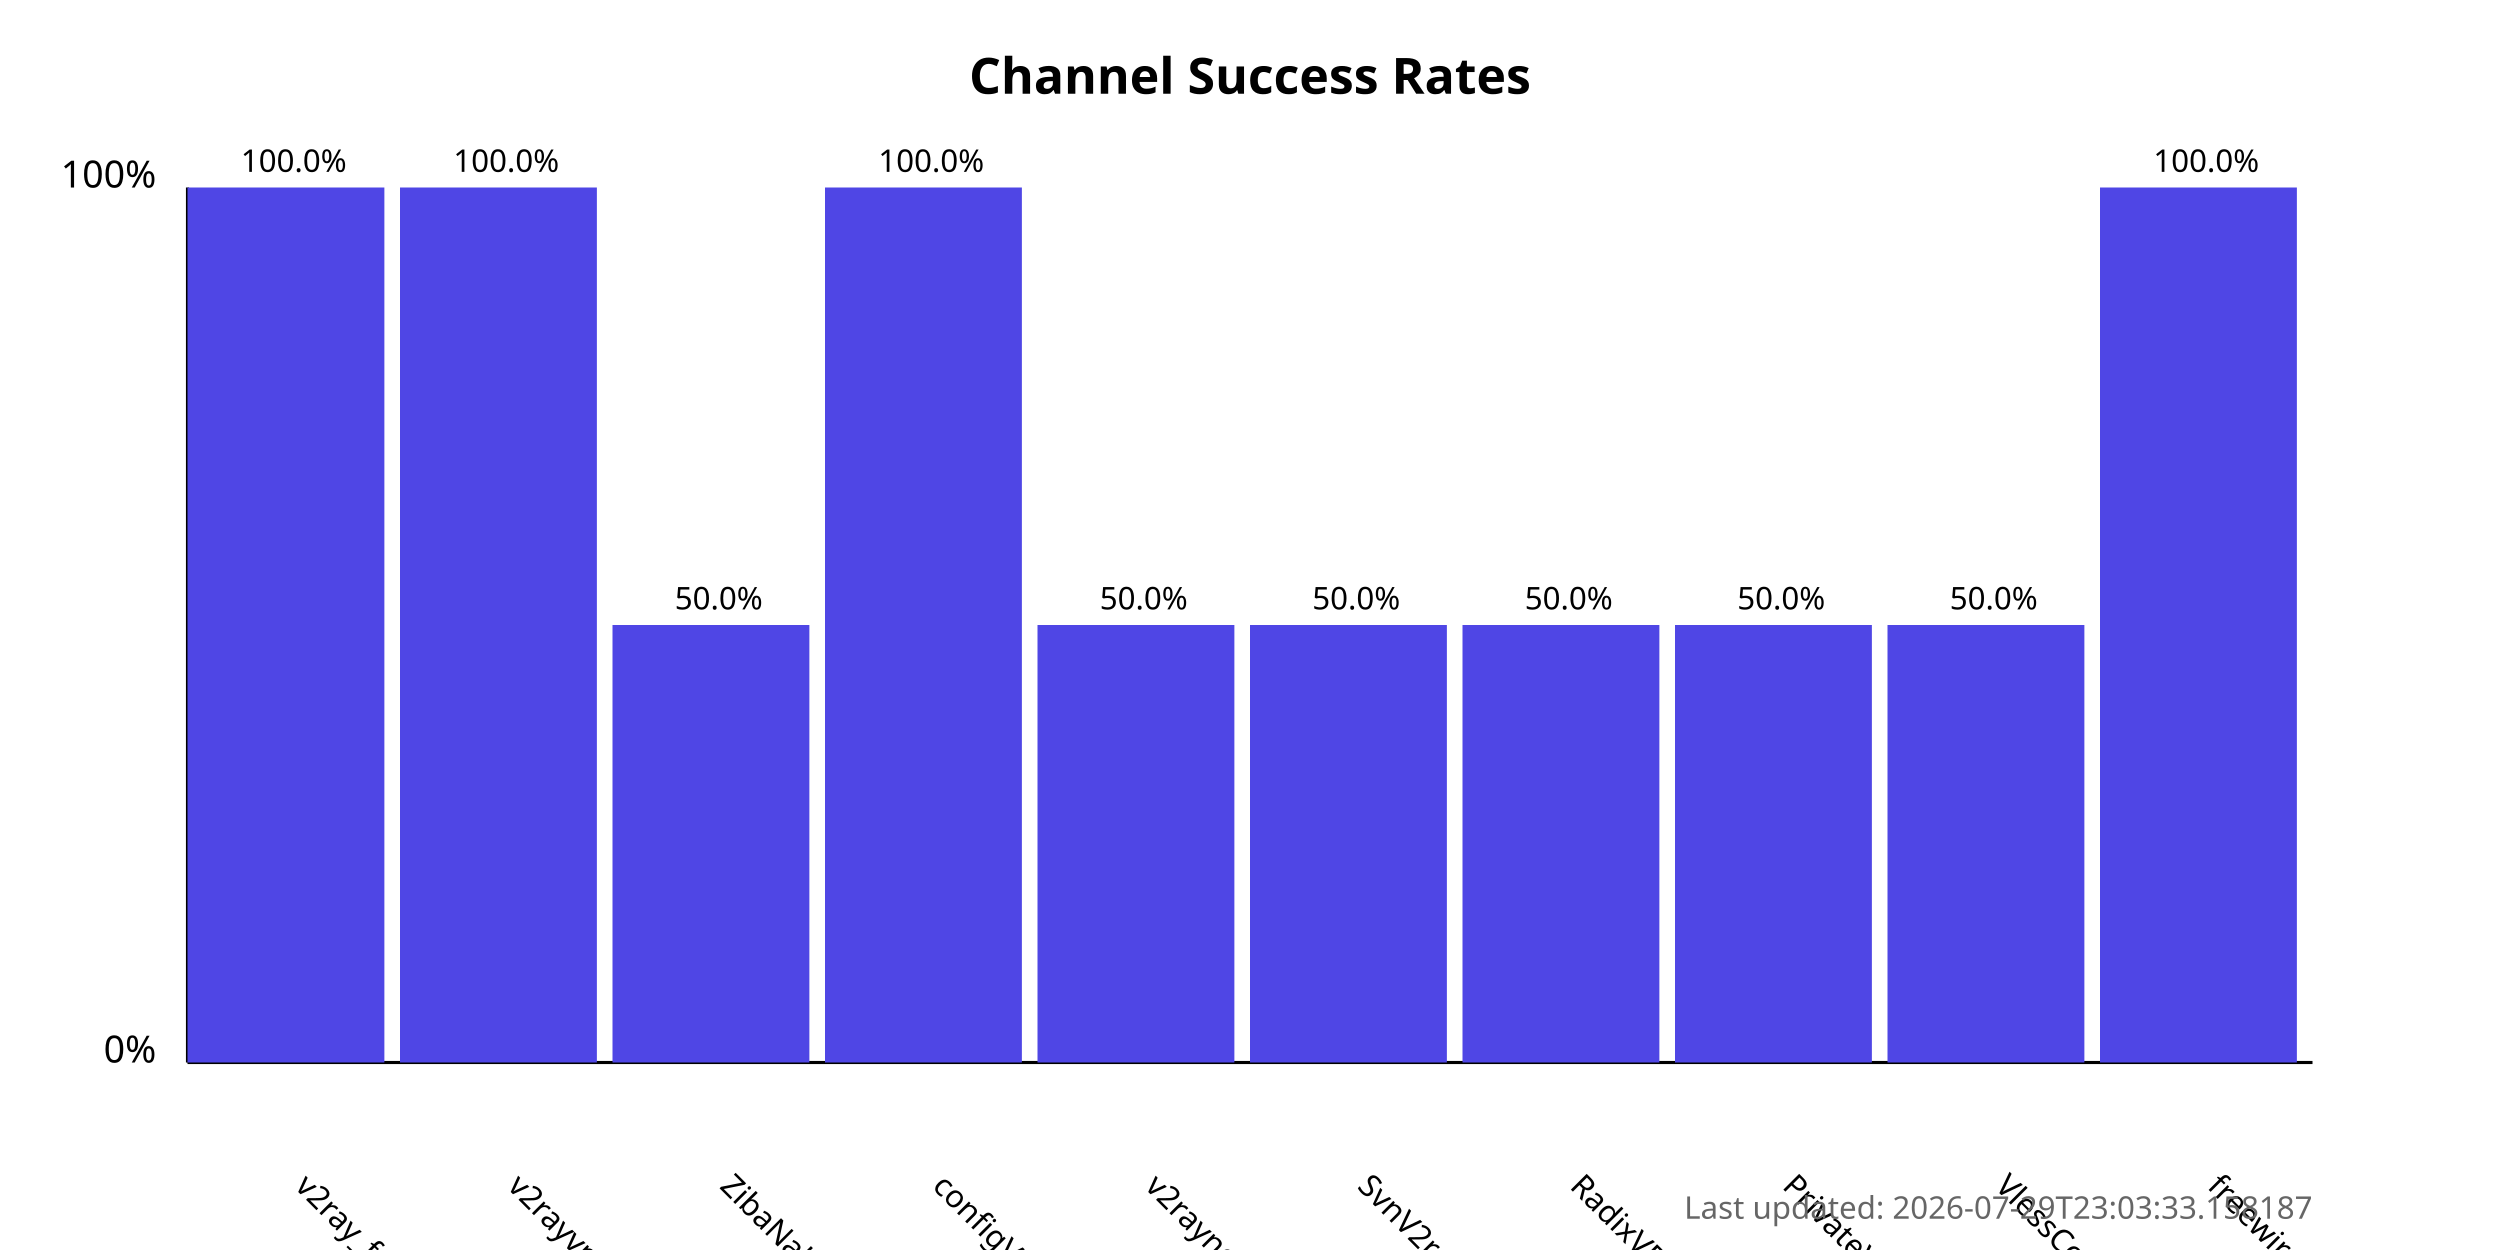
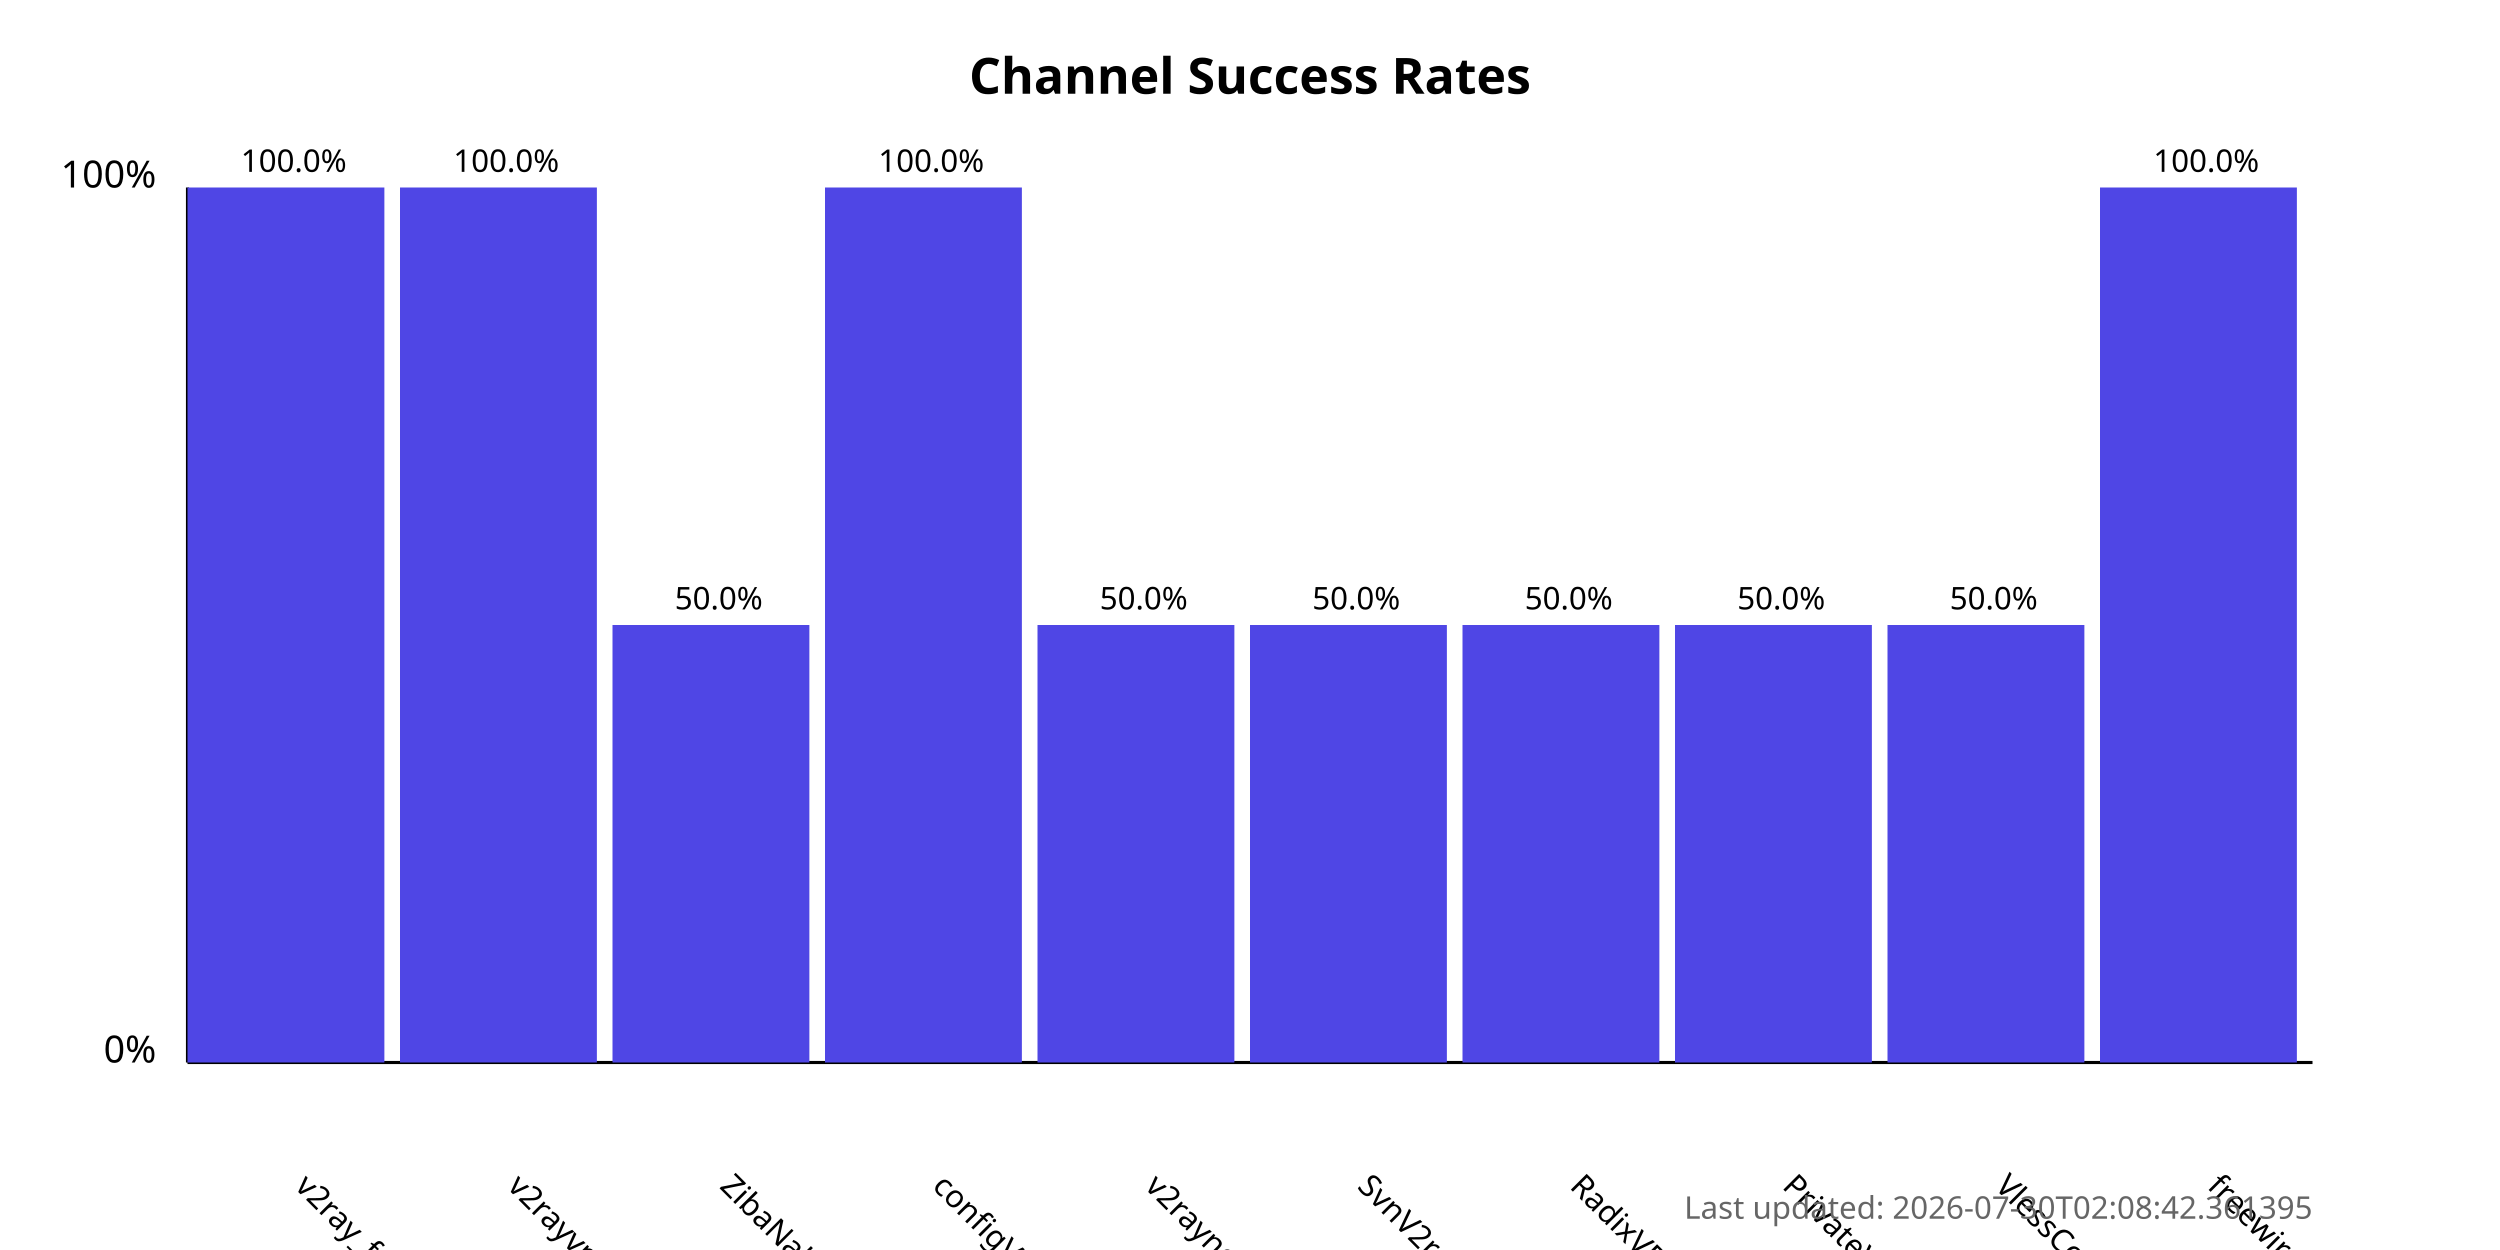
<svg xmlns="http://www.w3.org/2000/svg" width="800" height="400">
  <style>
            .chart-title { font: bold 16px sans-serif; }
            .axis-label { font: 12px sans-serif; }
            .tick-label { font: 10px sans-serif; }
            .bar { fill: #4f46e5; }
            .bar:hover { fill: #6366f1; }
            .timestamp { font: 10px sans-serif; fill: #666; }
        </style>
  <text x="400.0" y="30" text-anchor="middle" class="chart-title">
            Channel Success Rates
        </text>
  <line x1="60" y1="340" x2="60" y2="60" stroke="black" stroke-width="1" />
  <line x1="60" y1="340" x2="740" y2="340" stroke="black" stroke-width="1" />
  <text x="50" y="340" text-anchor="end" class="axis-label">0%</text>
  <text x="50" y="60" text-anchor="end" class="axis-label">100%</text>
  <g>
    <rect x="60" y="60.0" width="63.0" height="280.0" class="bar" />
    <text x="94.0" y="380" transform="rotate(45, 94.0, 380)" text-anchor="start" class="tick-label">
                v2ray_free_conf
            </text>
    <text x="94.0" y="55.0" text-anchor="middle" class="tick-label">
                100.0%
            </text>
  </g>
  <g>
    <rect x="128.0" y="60.0" width="63.0" height="280.0" class="bar" />
    <text x="162.0" y="380" transform="rotate(45, 162.0, 380)" text-anchor="start" class="tick-label">
                v2rayvpno
            </text>
    <text x="162.0" y="55.0" text-anchor="middle" class="tick-label">
                100.0%
            </text>
  </g>
  <g>
    <rect x="196.0" y="200.0" width="63.0" height="140.0" class="bar" />
    <text x="230.0" y="380" transform="rotate(45, 230.0, 380)" text-anchor="start" class="tick-label">
                ZibaNabz
            </text>
    <text x="230.0" y="195.0" text-anchor="middle" class="tick-label">
                50.0%
            </text>
  </g>
  <g>
    <rect x="264.0" y="60.0" width="63.0" height="280.0" class="bar" />
    <text x="298.0" y="380" transform="rotate(45, 298.0, 380)" text-anchor="start" class="tick-label">
                configV2rayForFree
            </text>
    <text x="298.0" y="55.0" text-anchor="middle" class="tick-label">
                100.0%
            </text>
  </g>
  <g>
    <rect x="332.0" y="200.0" width="63.0" height="140.0" class="bar" />
    <text x="366.0" y="380" transform="rotate(45, 366.0, 380)" text-anchor="start" class="tick-label">
                v2rayngvpn
            </text>
    <text x="366.0" y="195.0" text-anchor="middle" class="tick-label">
                50.0%
            </text>
  </g>
  <g>
    <rect x="400.0" y="200.0" width="63.0" height="140.0" class="bar" />
    <text x="434.0" y="380" transform="rotate(45, 434.0, 380)" text-anchor="start" class="tick-label">
                SvnV2ray
            </text>
    <text x="434.0" y="195.0" text-anchor="middle" class="tick-label">
                50.0%
            </text>
  </g>
  <g>
    <rect x="468.0" y="200.0" width="63.0" height="140.0" class="bar" />
    <text x="502.0" y="380" transform="rotate(45, 502.0, 380)" text-anchor="start" class="tick-label">
                RadixVPN
            </text>
    <text x="502.0" y="195.0" text-anchor="middle" class="tick-label">
                50.0%
            </text>
  </g>
  <g>
    <rect x="536.0" y="200.0" width="63.0" height="140.0" class="bar" />
    <text x="570.0" y="380" transform="rotate(45, 570.0, 380)" text-anchor="start" class="tick-label">
                PrivateVPNs
            </text>
    <text x="570.0" y="195.0" text-anchor="middle" class="tick-label">
                50.0%
            </text>
  </g>
  <g>
    <rect x="604.0" y="200.0" width="63.0" height="140.0" class="bar" />
    <text x="638.0" y="380" transform="rotate(45, 638.0, 380)" text-anchor="start" class="tick-label">
                VlessConfig
            </text>
    <text x="638.0" y="195.0" text-anchor="middle" class="tick-label">
                50.0%
            </text>
  </g>
  <g>
    <rect x="672.0" y="60.0" width="63.0" height="280.0" class="bar" />
    <text x="706.0" y="380" transform="rotate(45, 706.0, 380)" text-anchor="start" class="tick-label">
                freewireguard
            </text>
    <text x="706.0" y="55.0" text-anchor="middle" class="tick-label">
                100.0%
            </text>
  </g>
  <text x="740" y="390" text-anchor="end" class="timestamp">
-             Last updated: 2026-07-29T23:03:33.158187
+             Last updated: 2026-07-30T02:08:42.361395
        </text>
</svg>
